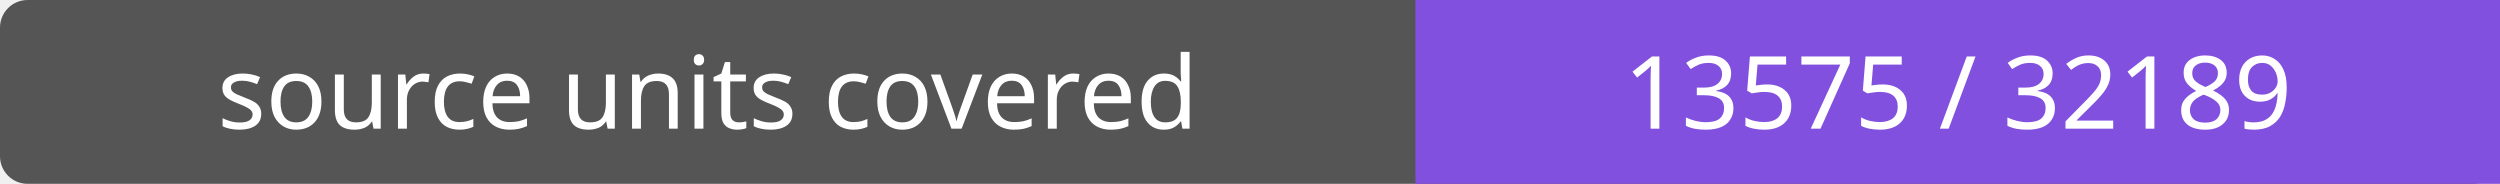
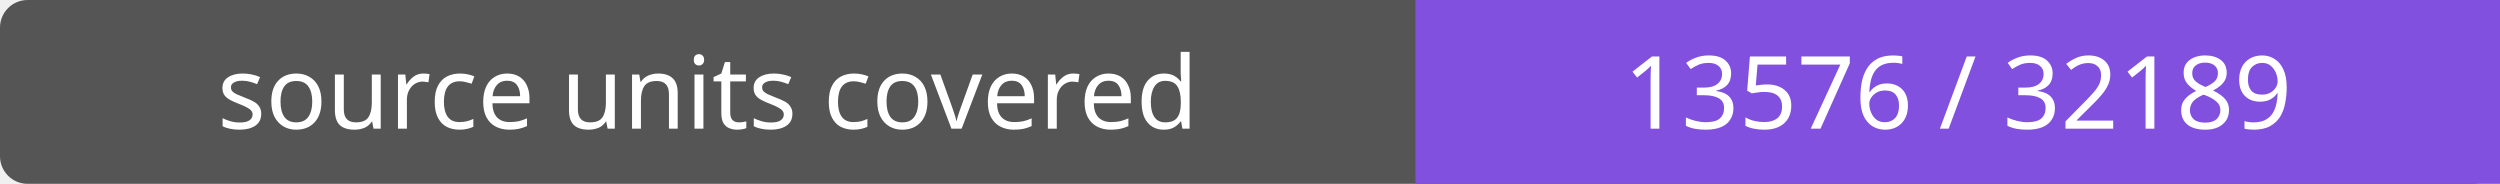
- <svg xmlns="http://www.w3.org/2000/svg" width="272" height="20" role="img" aria-label="source units covered: 13575 / 32189">
+ <svg xmlns="http://www.w3.org/2000/svg" width="272" height="20" role="img" aria-label="source units covered: 13576 / 32189">
  <rect width="272" height="20" rx="3" fill="#555" />
  <path fill="#8250df" d="M154 0h118v20H154z" />
  <g fill="#fff" text-anchor="middle" font-family="Verdana,sans-serif" font-size="11">
    <text x="77.0" y="14">source units covered</text>
-     <text x="213.0" y="14">13575 / 32189</text>
+     <text x="213.0" y="14">13576 / 32189</text>
  </g>
</svg>
